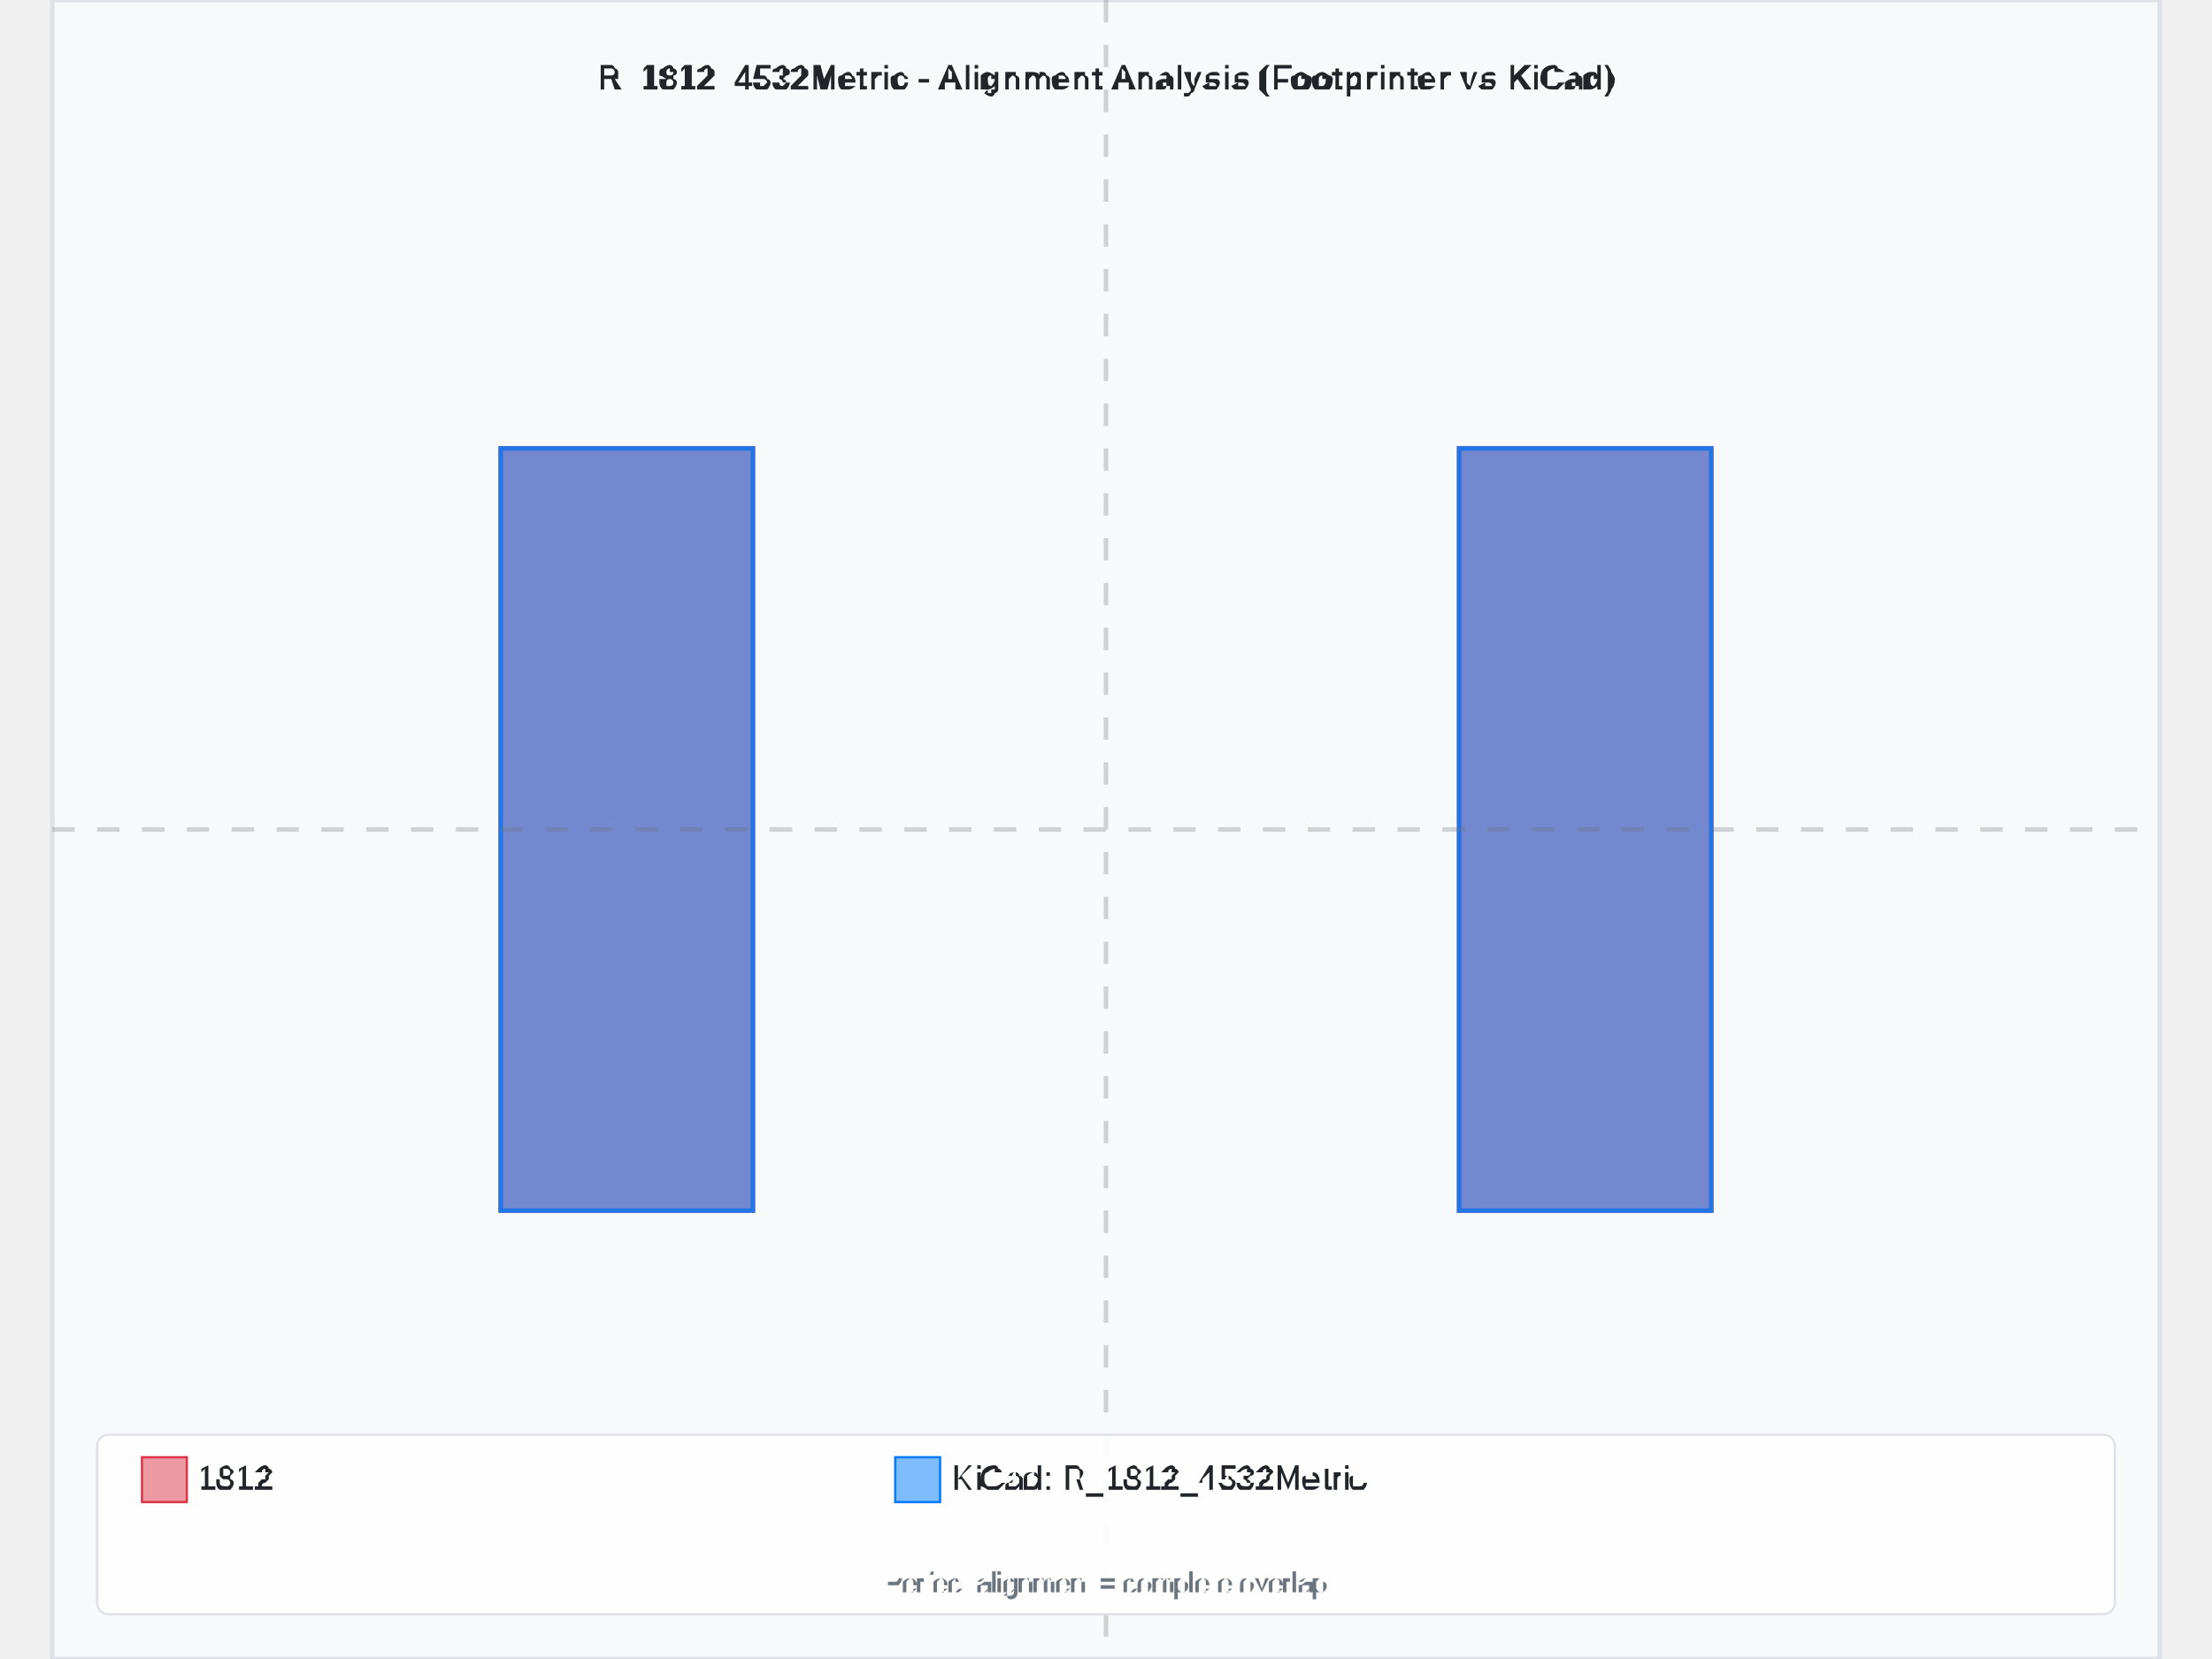
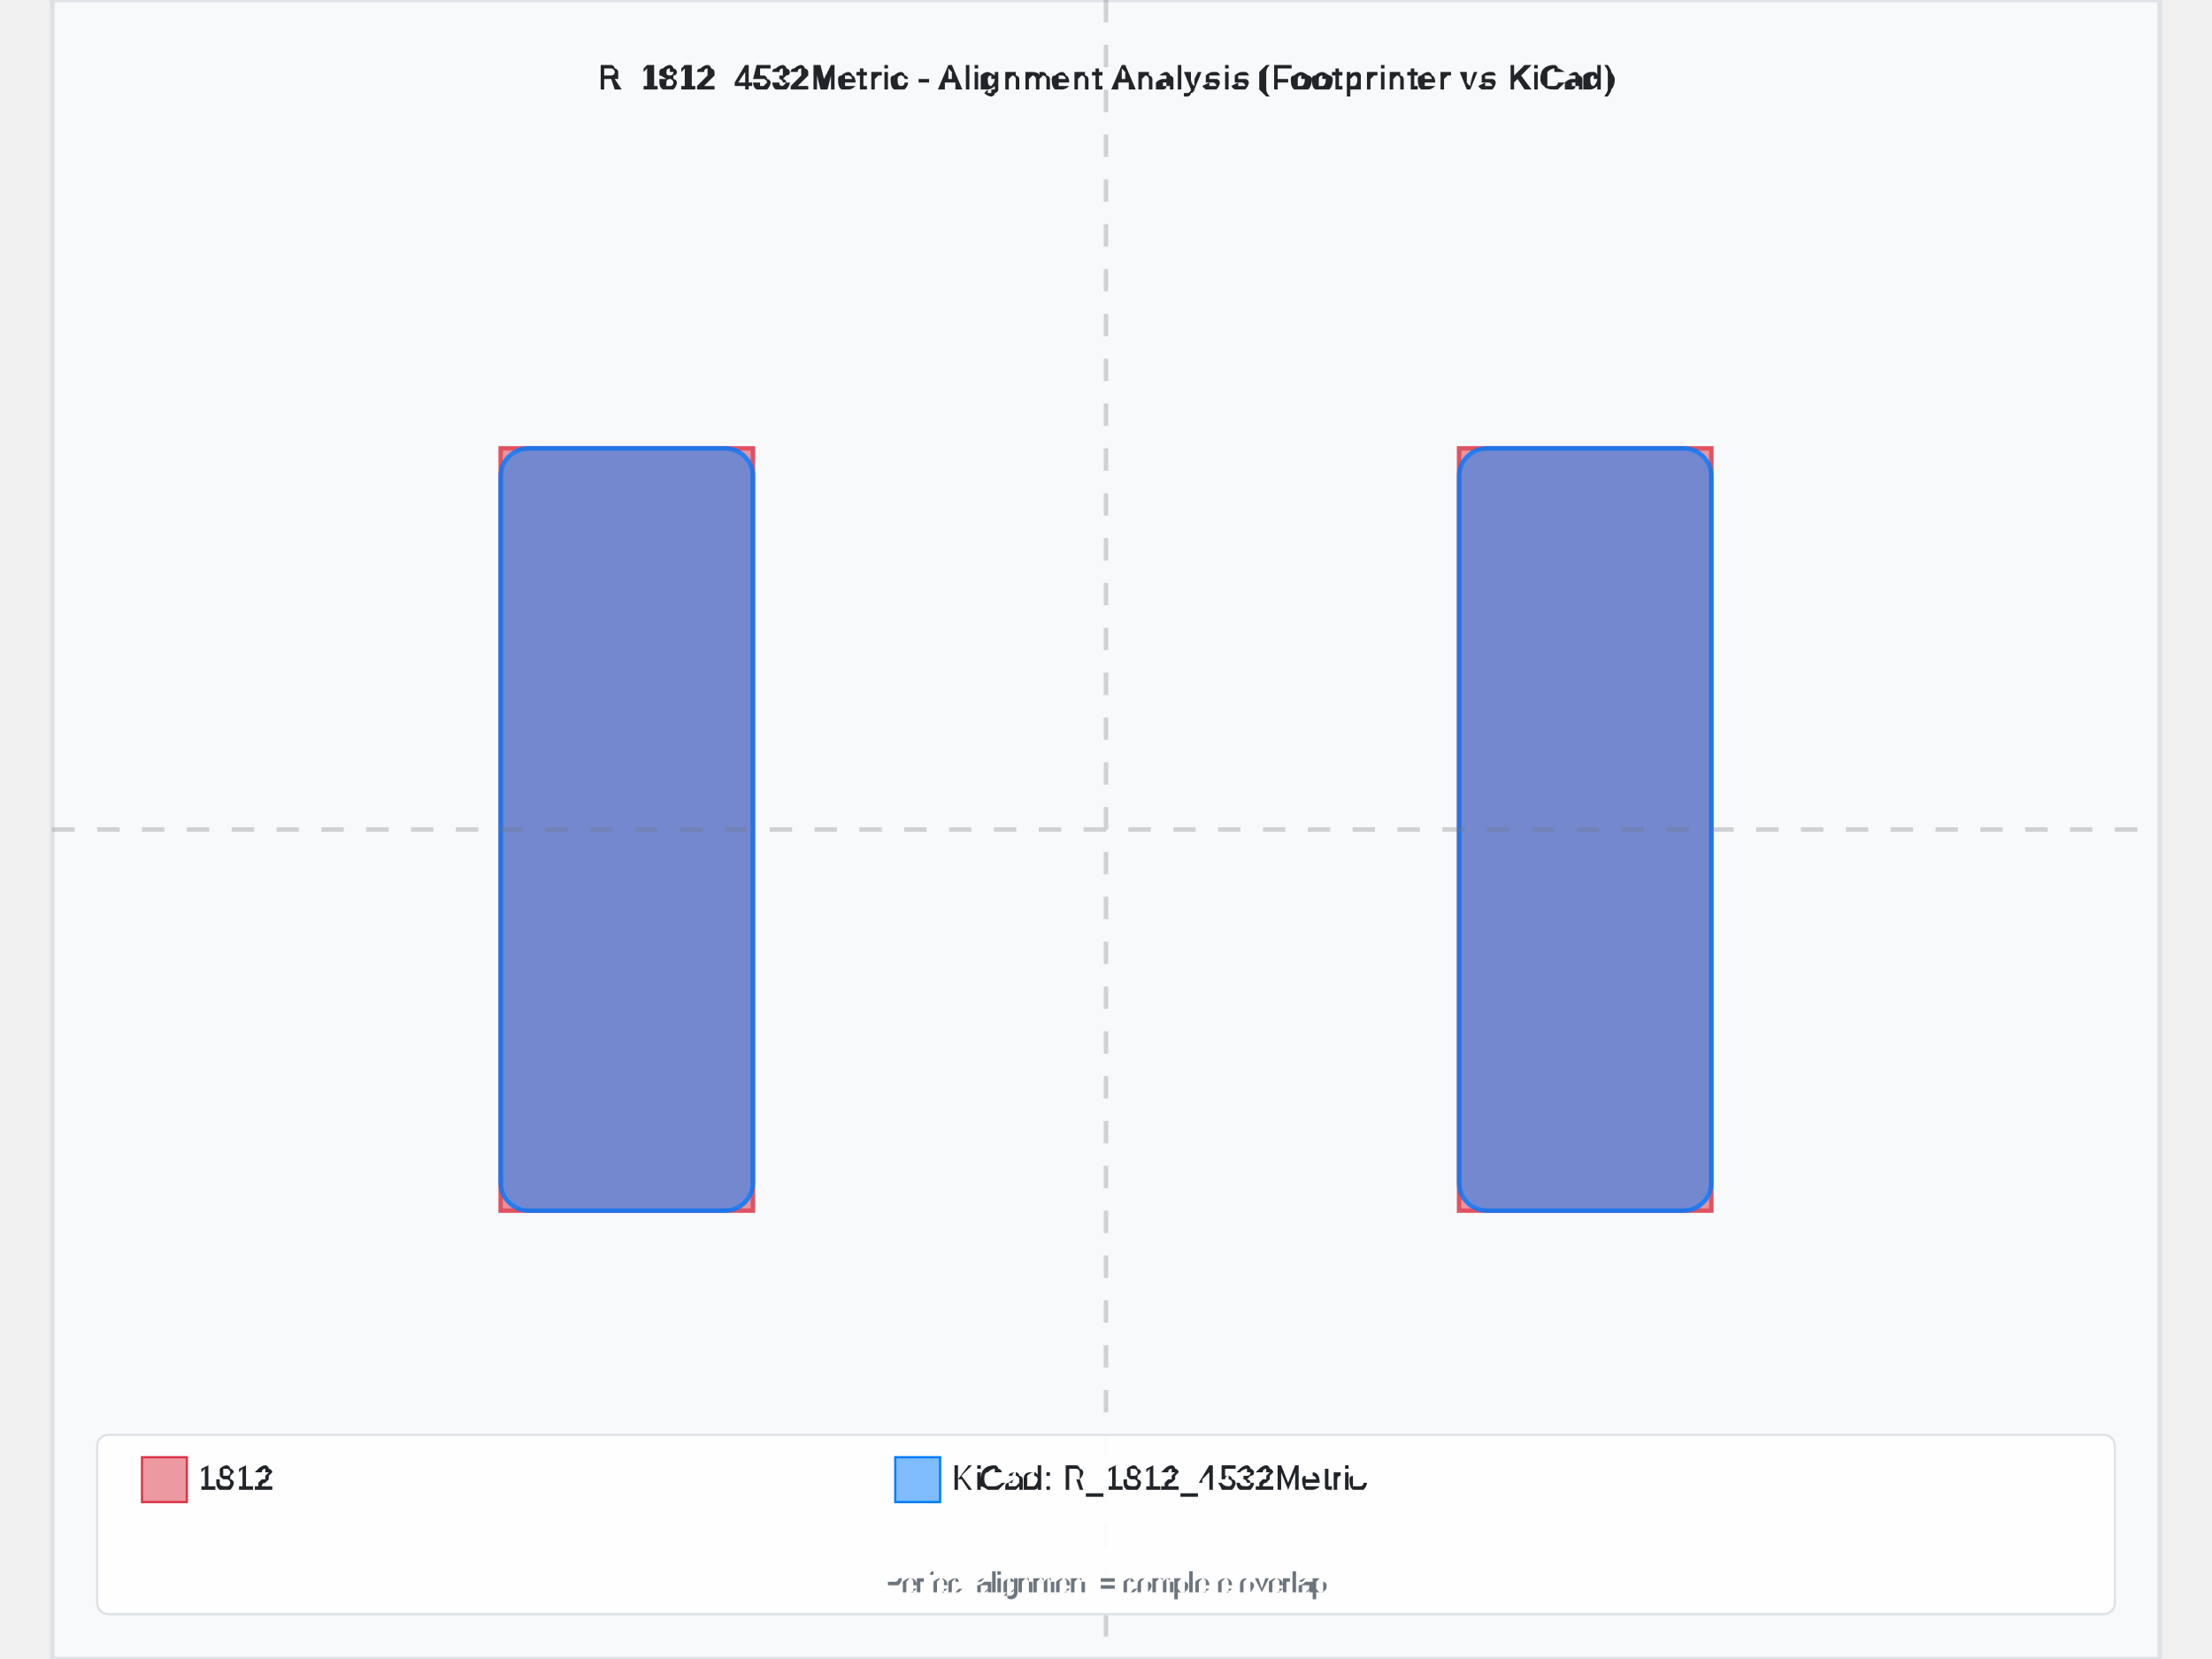
<svg xmlns="http://www.w3.org/2000/svg" width="800" height="600" viewBox="-4.7 -3.7 9.4 7.4">
  <rect x="-4.7" y="-3.7" width="9.4" height="7.4" fill="#f8f9fa" stroke="#dee2e6" stroke-width="0.02" />
  <text x="8.881784197001252e-16" y="-3.3" text-anchor="middle" font-family="Arial, sans-serif" font-size="0.15" font-weight="bold" fill="#212529">R_1812_4532Metric - Alignment Analysis (Footprinter vs KiCad)</text>
  <g id="footprint-a" opacity="0.85">
    <path d="M-2.7,-1.7 L-1.575,-1.7 L-1.575,1.7 L-2.7,1.7 L-2.7,-1.7 z" fill="#dc3545" stroke="#dc3545" stroke-width="0.02" fill-opacity="0.6" fill-rule="evenodd" />
    <path d="M1.575,-1.7 L2.7,-1.7 L2.7,1.7 L1.575,1.7 L1.575,-1.7 z" fill="#dc3545" stroke="#dc3545" stroke-width="0.02" fill-opacity="0.6" fill-rule="evenodd" />
  </g>
  <g id="footprint-b" opacity="0.85">
-     <path d="M-2.7,-1.7 L-1.575,-1.7 L-1.575,1.7 L-2.7,1.7 L-2.7,-1.7 z" fill="#007bff" stroke="#007bff" stroke-width="0.02" fill-opacity="0.6" fill-rule="evenodd" />
-     <path d="M1.575,-1.7 L2.7,-1.7 L2.7,1.7 L1.575,1.7 L1.575,-1.7 z" fill="#007bff" stroke="#007bff" stroke-width="0.02" fill-opacity="0.6" fill-rule="evenodd" />
+     <path d="M-2.575,-1.7 L-1.7,-1.7 A0.125,0.125 0 0,1 -1.575,-1.575 L-1.575,1.575 A0.125,0.125 0 0,1 -1.7,1.7 L-2.575,1.7 A0.125,0.125 0 0,1 -2.7,1.575 L-2.7,-1.575 A0.125,0.125 0 0,1 -2.575,-1.7 z" fill="#007bff" stroke="#007bff" stroke-width="0.02" fill-opacity="0.6" fill-rule="evenodd" />
+     <path d="M1.7,-1.7 L2.575,-1.7 A0.125,0.125 0 0,1 2.7,-1.575 L2.7,1.575 A0.125,0.125 0 0,1 2.575,1.7 L1.7,1.7 A0.125,0.125 0 0,1 1.575,1.575 L1.575,-1.575 A0.125,0.125 0 0,1 1.7,-1.7 z" fill="#007bff" stroke="#007bff" stroke-width="0.02" fill-opacity="0.6" fill-rule="evenodd" />
  </g>
  <g id="alignment-guides" opacity="0.3">
    <line x1="8.881784197001252e-16" y1="-3.7" x2="8.881784197001252e-16" y2="3.7" stroke="#6c757d" stroke-width="0.02" stroke-dasharray="0.1,0.1" />
    <line x1="-4.7" y1="0" x2="4.7" y2="0" stroke="#6c757d" stroke-width="0.02" stroke-dasharray="0.1,0.1" />
  </g>
  <g font-family="Arial, sans-serif" font-size="0.15">
    <rect x="-4.5" y="2.7" width="9" height="0.8" fill="white" fill-opacity="0.9" stroke="#dee2e6" stroke-width="0.01" rx="0.05" />
    <rect x="-4.3" y="2.8" width="0.2" height="0.2" fill="#dc3545" fill-opacity="0.5" stroke="#dc3545" stroke-width="0.01" />
    <text x="-4.05" y="2.9" fill="#212529" font-weight="500" dominant-baseline="middle">1812</text>
    <rect x="-0.94" y="2.8" width="0.2" height="0.2" fill="#007bff" fill-opacity="0.5" stroke="#007bff" stroke-width="0.01" />
    <text x="-0.69" y="2.9" fill="#212529" font-weight="500" dominant-baseline="middle">KiCad: R_1812_4532Metric</text>
    <text x="8.881784197001252e-16" y="3.4" text-anchor="middle" fill="#6c757d" font-size="0.12">Perfect alignment = complete overlap</text>
  </g>
</svg>
